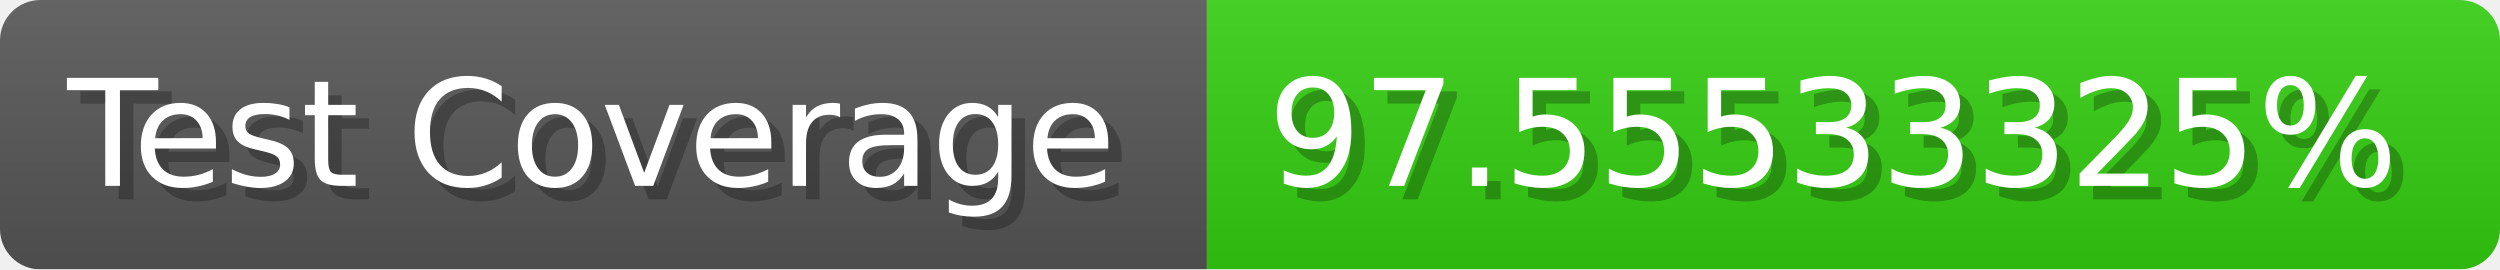
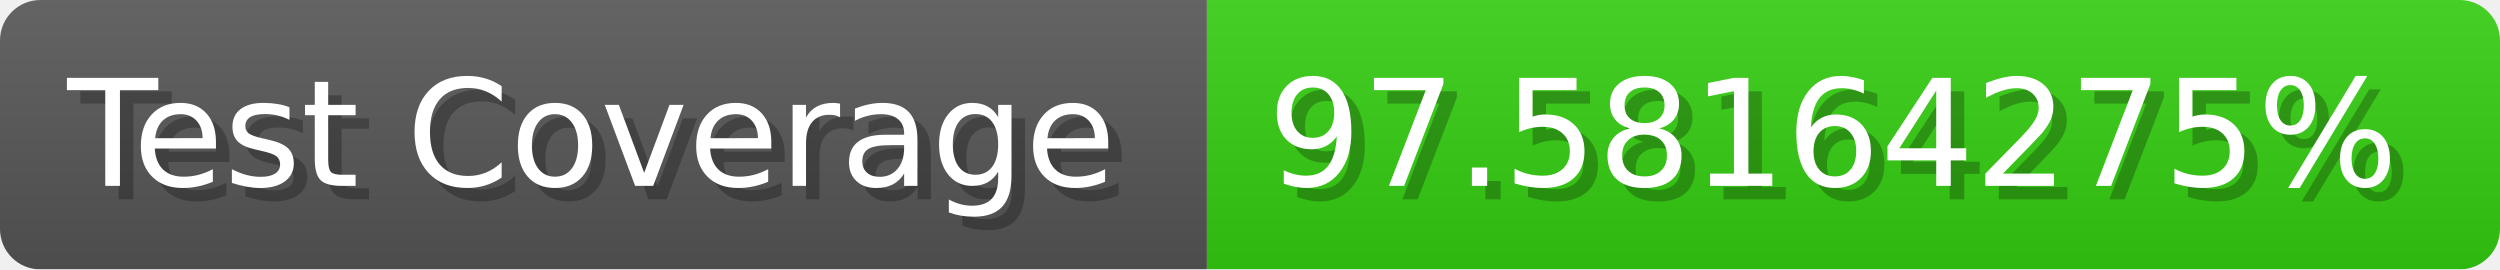
- <svg xmlns="http://www.w3.org/2000/svg" width="185.6" height="20" viewBox="0 0 1856 200" role="img" aria-label="Test Coverage: 97.55533325%">
+ <svg xmlns="http://www.w3.org/2000/svg" width="185.6" height="20" viewBox="0 0 1856 200" role="img" aria-label="Test Coverage: 97.58164275%">
  <linearGradient id="a" x2="0" y2="100%">
    <stop offset="0" stop-opacity=".1" stop-color="#EEE" />
    <stop offset="1" stop-opacity=".1" />
  </linearGradient>
  <mask id="m">
    <rect width="1856" height="200" rx="30" fill="#FFF" />
  </mask>
  <g mask="url(#m)">
    <rect width="896" height="200" fill="#555" />
    <rect width="960" height="200" fill="#3C1" x="896" />
    <rect width="1856" height="200" fill="url(#a)" />
  </g>
  <g aria-hidden="true" fill="#fff" text-anchor="start" font-family="Verdana,DejaVu Sans,sans-serif" font-size="110">
    <text x="60" y="148" textLength="796" fill="#000" opacity="0.25">Test Coverage</text>
    <text x="50" y="138" textLength="796">Test Coverage</text>
-     <text x="951" y="148" textLength="860" fill="#000" opacity="0.25">97.55533325%</text>
-     <text x="941" y="138" textLength="860">97.55533325%</text>
+     <text x="951" y="148" textLength="860" fill="#000" opacity="0.25">97.58164275%</text>
+     <text x="941" y="138" textLength="860">97.58164275%</text>
  </g>
</svg>
